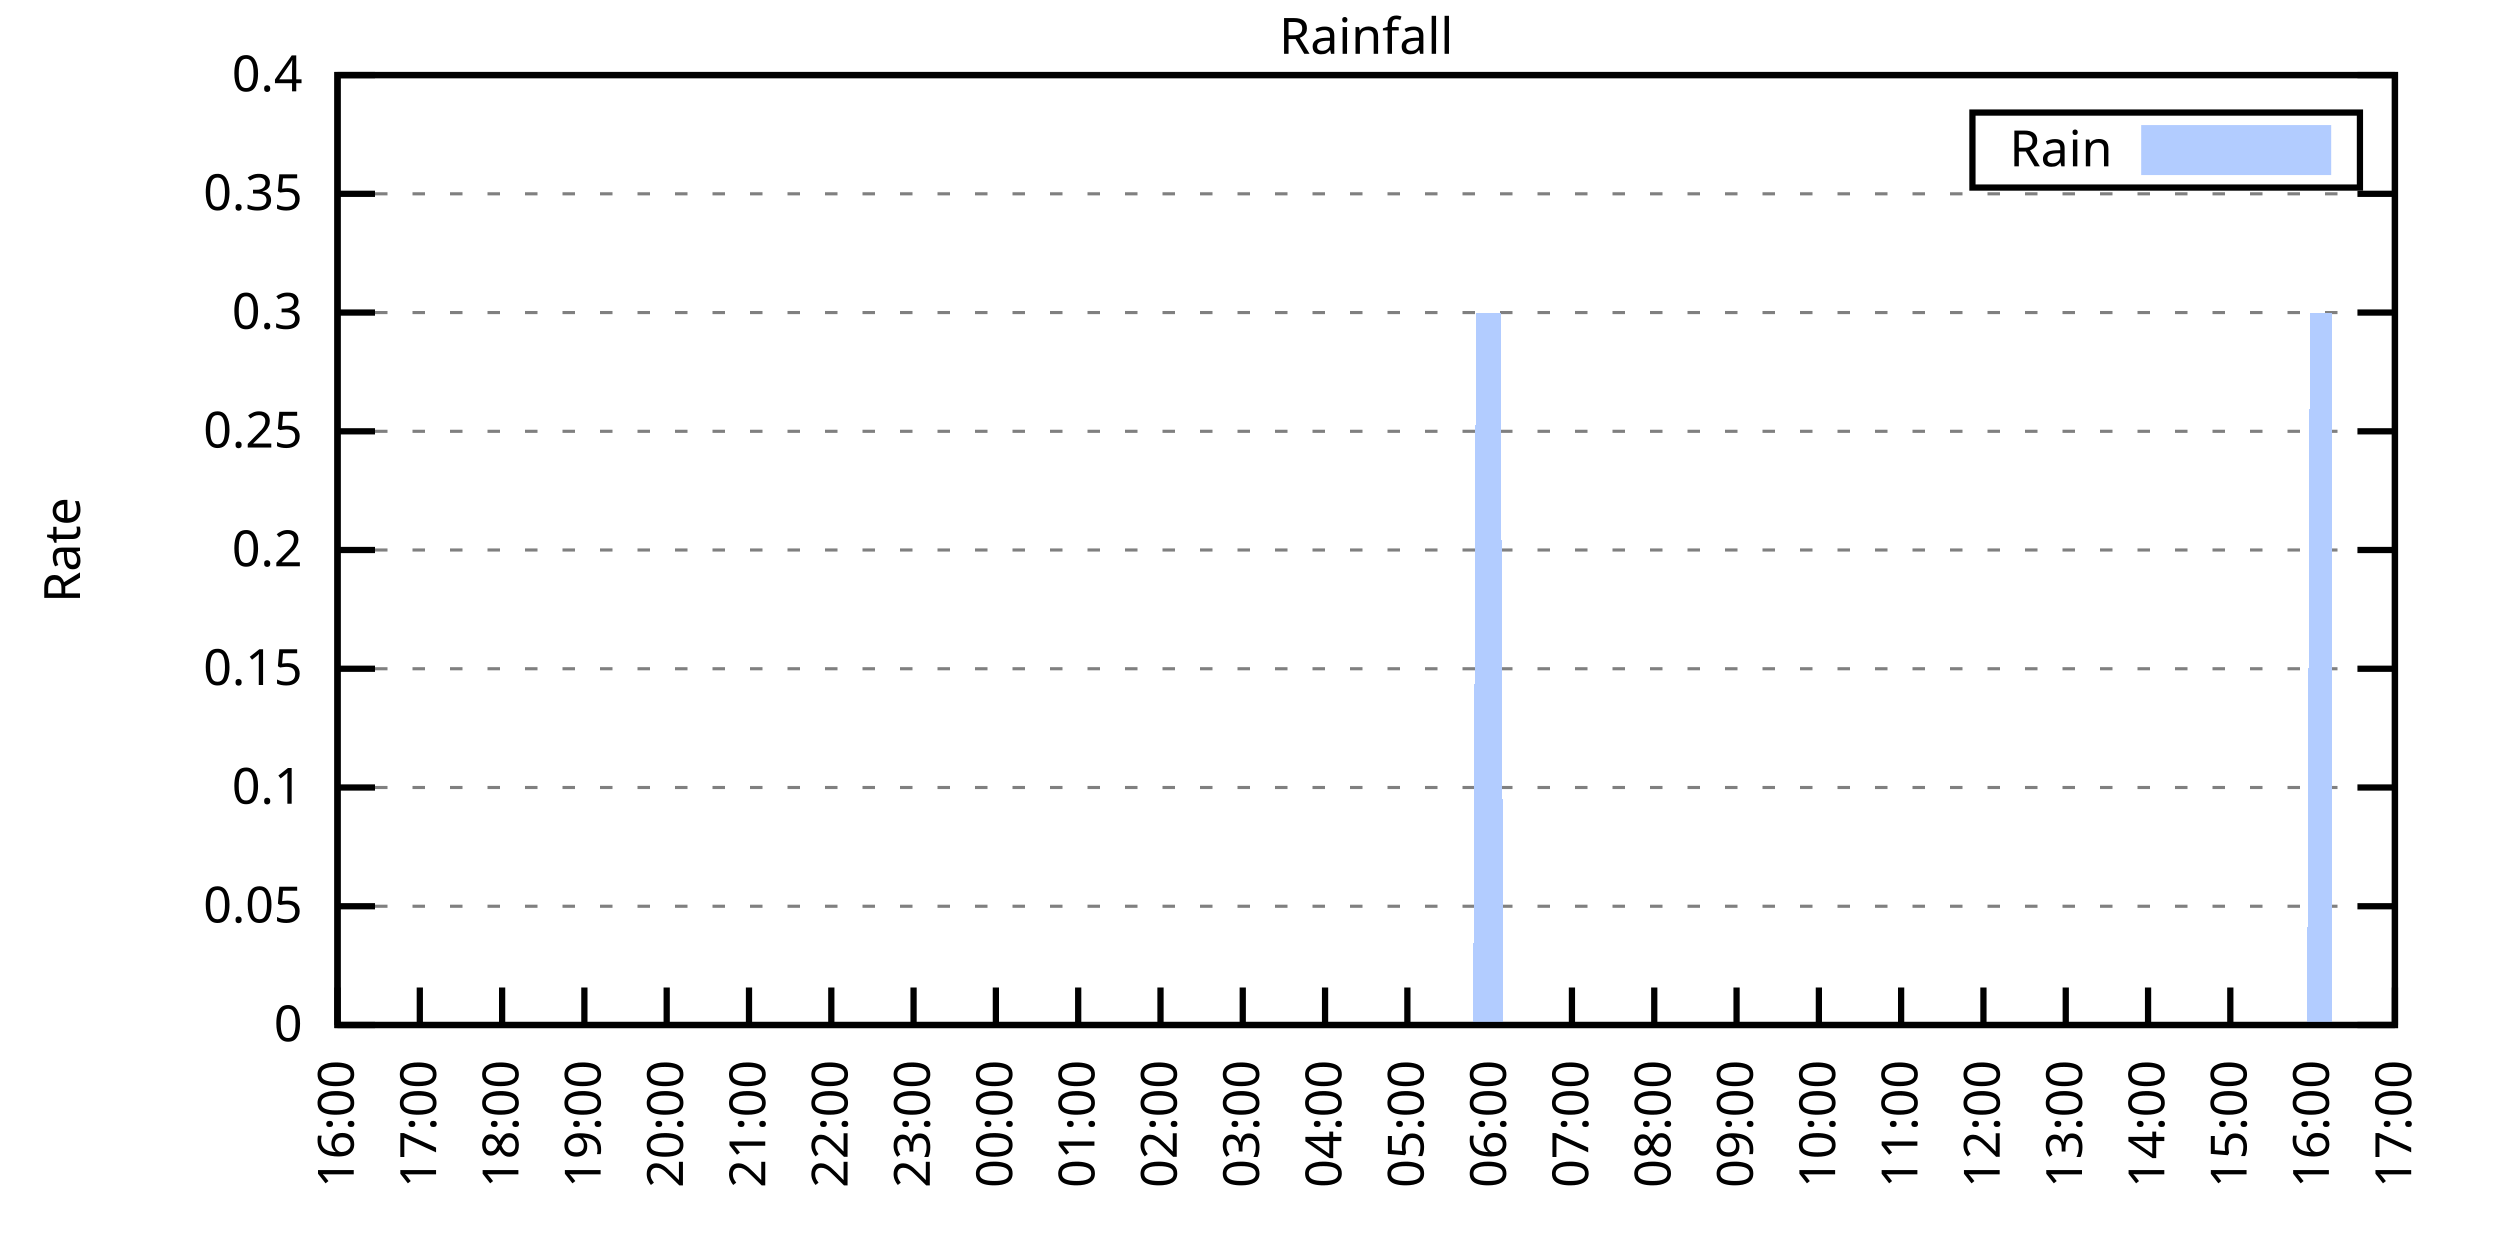
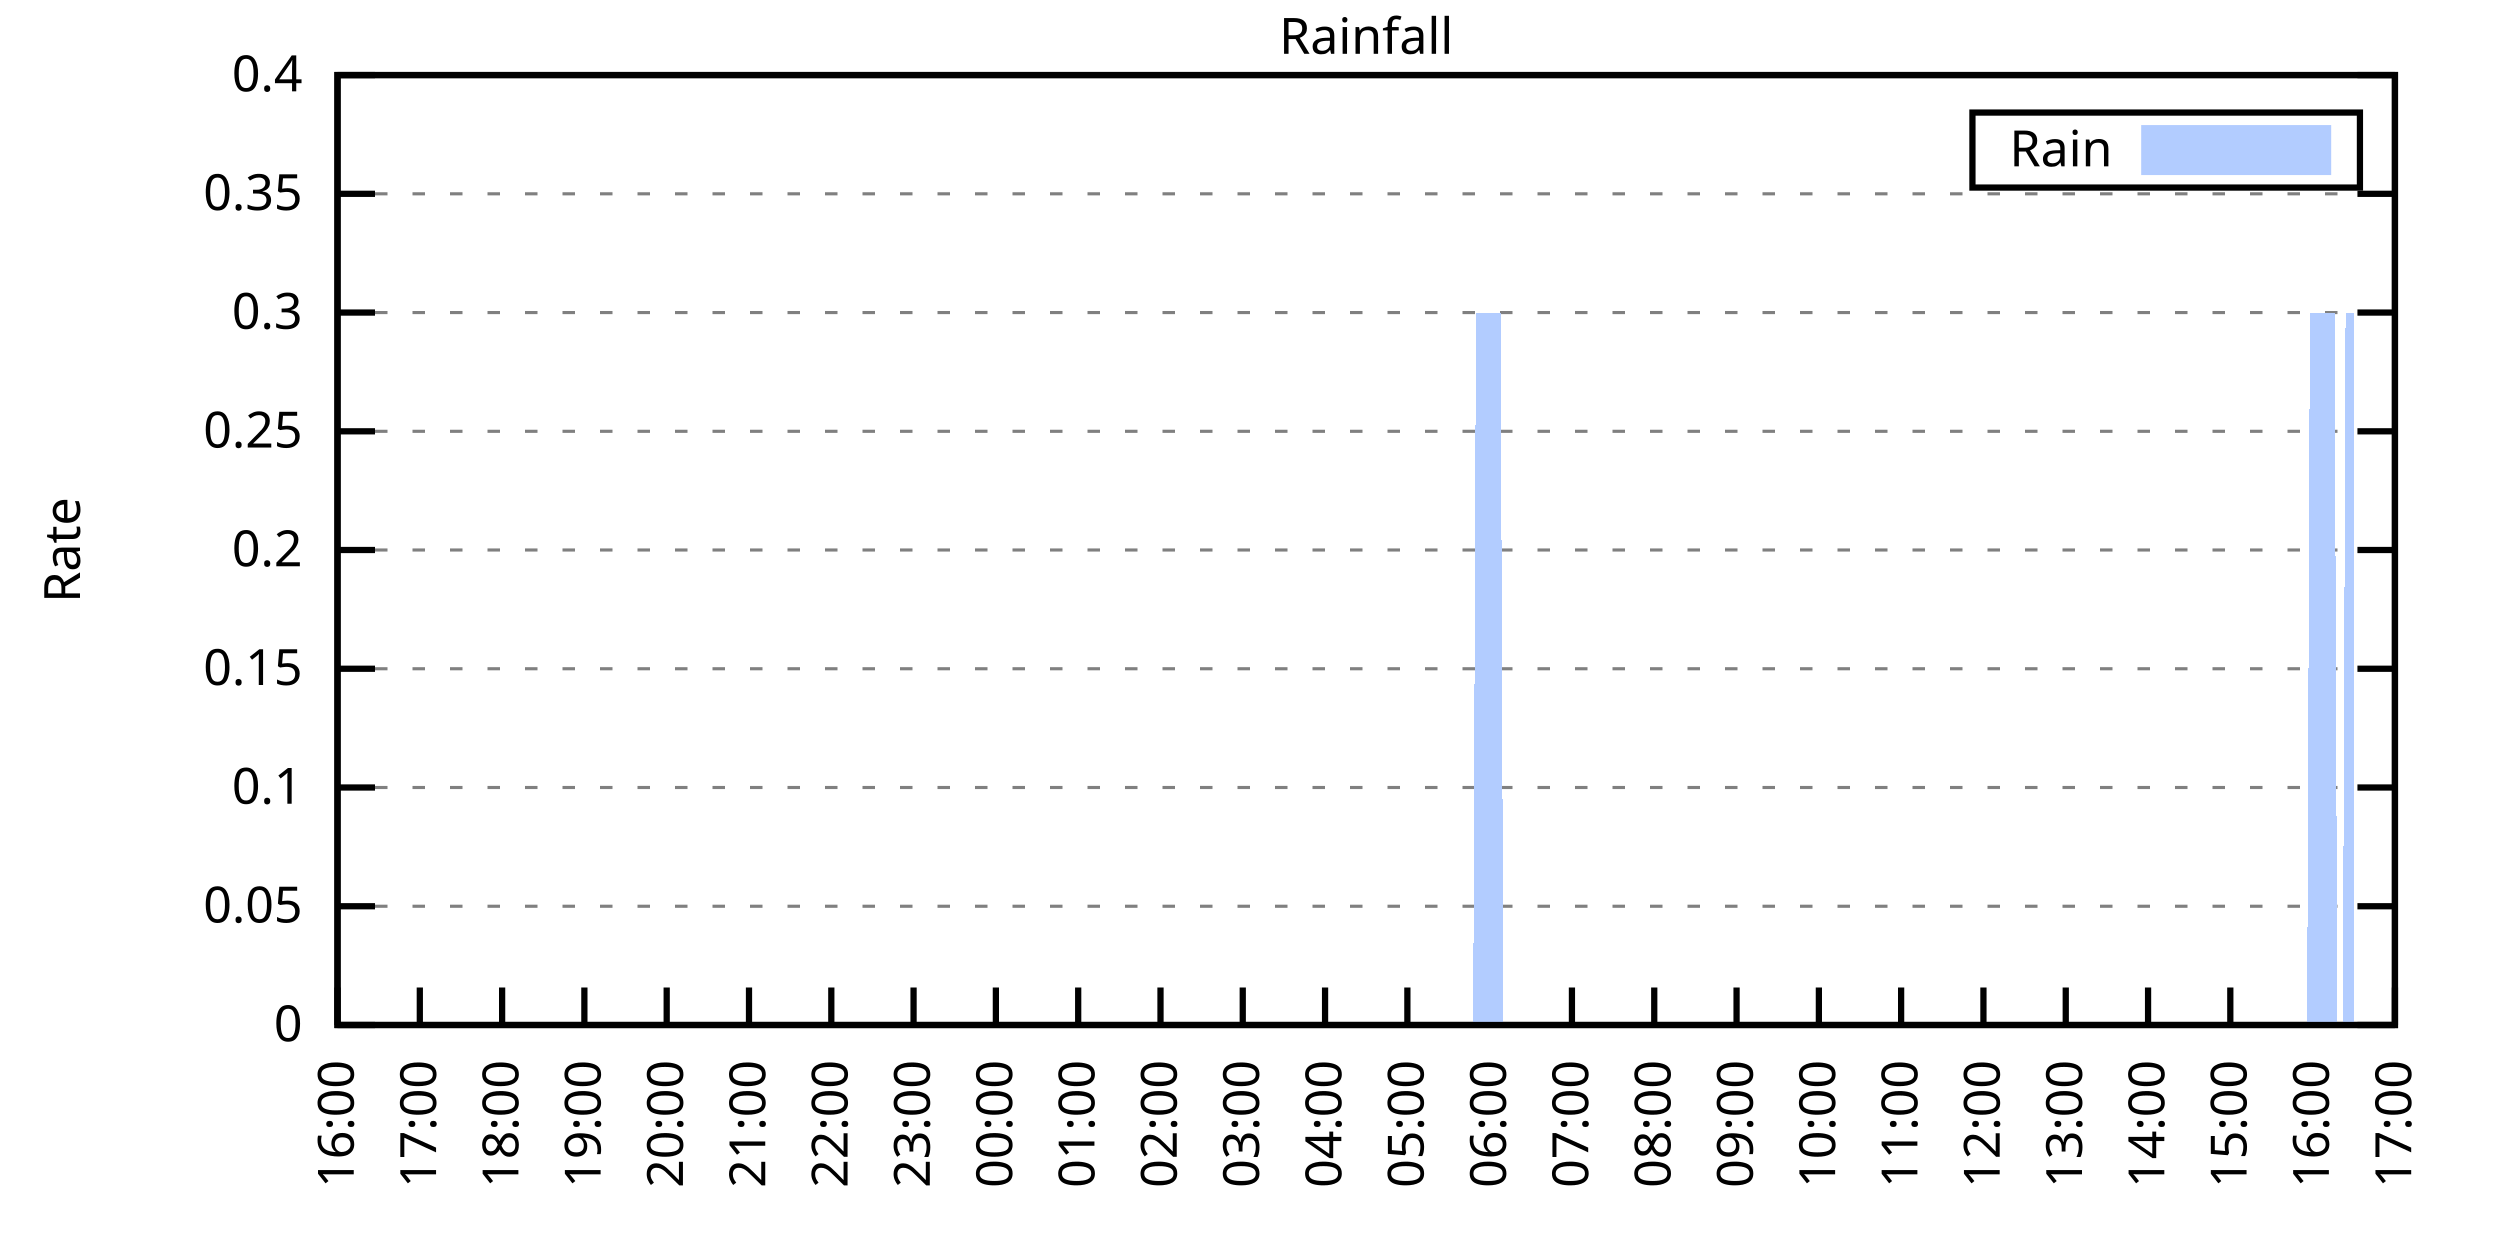
<svg xmlns="http://www.w3.org/2000/svg" xmlns:xlink="http://www.w3.org/1999/xlink" width="400" height="200" viewBox="0 0 400 200">
  <g id="gnuplot_canvas">
    <rect x="0" y="0" width="400" height="200" fill="none" />
    <defs>
      <circle id="gpDot" r="0.5" stroke-width="0.5" stroke="currentColor" />
      <path id="gpPt0" stroke-width="0.333" stroke="currentColor" d="M-1,0 h2 M0,-1 v2" />
      <path id="gpPt1" stroke-width="0.333" stroke="currentColor" d="M-1,-1 L1,1 M1,-1 L-1,1" />
      <path id="gpPt2" stroke-width="0.333" stroke="currentColor" d="M-1,0 L1,0 M0,-1 L0,1 M-1,-1 L1,1 M-1,1 L1,-1" />
      <rect id="gpPt3" stroke-width="0.333" stroke="currentColor" x="-1" y="-1" width="2" height="2" />
      <rect id="gpPt4" stroke-width="0.333" stroke="currentColor" fill="currentColor" x="-1" y="-1" width="2" height="2" />
      <circle id="gpPt5" stroke-width="0.333" stroke="currentColor" cx="0" cy="0" r="1" />
      <use xlink:href="#gpPt5" id="gpPt6" fill="currentColor" stroke="none" />
      <path id="gpPt7" stroke-width="0.333" stroke="currentColor" d="M0,-1.33 L-1.33,0.67 L1.33,0.67 z" />
      <use xlink:href="#gpPt7" id="gpPt8" fill="currentColor" stroke="none" />
      <use xlink:href="#gpPt7" id="gpPt9" stroke="currentColor" transform="rotate(180)" />
      <use xlink:href="#gpPt9" id="gpPt10" fill="currentColor" stroke="none" />
      <use xlink:href="#gpPt3" id="gpPt11" stroke="currentColor" transform="rotate(45)" />
      <use xlink:href="#gpPt11" id="gpPt12" fill="currentColor" stroke="none" />
      <path id="gpPt13" stroke-width="0.333" stroke="currentColor" d="M0,1.330 L1.265,0.411 L0.782,-1.067 L-0.782,-1.076 L-1.265,0.411 z" />
      <use xlink:href="#gpPt13" id="gpPt14" fill="currentColor" stroke="none" />
      <filter id="textbox" filterUnits="objectBoundingBox" x="0" y="0" height="1" width="1">
        <feFlood flood-color="white" flood-opacity="1" result="bgnd" />
        <feComposite in="SourceGraphic" in2="bgnd" operator="atop" />
      </filter>
      <filter id="greybox" filterUnits="objectBoundingBox" x="0" y="0" height="1" width="1">
        <feFlood flood-color="lightgrey" flood-opacity="1" result="grey" />
        <feComposite in="SourceGraphic" in2="grey" operator="atop" />
      </filter>
    </defs>
    <g fill="none" color="white" stroke="currentColor" stroke-width="1.00" stroke-linecap="butt" stroke-linejoin="miter">
</g>
    <g fill="none" color="black" stroke="currentColor" stroke-width="1.00" stroke-linecap="butt" stroke-linejoin="miter">
      <g stroke="none" shape-rendering="crispEdges">
        <polygon fill="rgb(255, 255, 255)" points="54.00,164.00 383.18,164.00 383.18,12.02 54.00,12.02 " />
      </g>
    </g>
    <g fill="none" color="black" stroke="currentColor" stroke-width="1.00" stroke-linecap="butt" stroke-linejoin="miter">
</g>
    <g fill="none" color="black" stroke="black" stroke-width="0.50" stroke-linecap="butt" stroke-linejoin="miter">
</g>
    <g fill="none" color="gray" stroke="currentColor" stroke-width="0.50" stroke-linecap="butt" stroke-linejoin="miter">
      <path stroke="gray" stroke-dasharray="2,4" class="gridline" d="M54.00,164.00 L383.19,164.00  " />
    </g>
    <g fill="none" color="gray" stroke="gray" stroke-width="1.00" stroke-linecap="butt" stroke-linejoin="miter">
</g>
    <g fill="none" color="black" stroke="currentColor" stroke-width="1.00" stroke-linecap="butt" stroke-linejoin="miter">
      <path stroke="black" d="M54.00,164.00 L60.00,164.00 M383.19,164.00 L377.19,164.00  " />
      <g transform="translate(48.40,166.60)" stroke="none" fill="black" font-family="Sans" font-size="8.00" text-anchor="end">
        <text>
          <tspan font-family="Sans"> 0</tspan>
        </text>
      </g>
    </g>
    <g fill="none" color="black" stroke="currentColor" stroke-width="1.00" stroke-linecap="butt" stroke-linejoin="miter">
</g>
    <g fill="none" color="black" stroke="black" stroke-width="0.50" stroke-linecap="butt" stroke-linejoin="miter">
</g>
    <g fill="none" color="gray" stroke="currentColor" stroke-width="0.50" stroke-linecap="butt" stroke-linejoin="miter">
      <path stroke="gray" stroke-dasharray="2,4" class="gridline" d="M54.00,145.00 L383.19,145.00  " />
    </g>
    <g fill="none" color="gray" stroke="gray" stroke-width="1.00" stroke-linecap="butt" stroke-linejoin="miter">
</g>
    <g fill="none" color="black" stroke="currentColor" stroke-width="1.00" stroke-linecap="butt" stroke-linejoin="miter">
      <path stroke="black" d="M54.00,145.00 L60.00,145.00 M383.19,145.00 L377.19,145.00  " />
      <g transform="translate(48.40,147.60)" stroke="none" fill="black" font-family="Sans" font-size="8.00" text-anchor="end">
        <text>
          <tspan font-family="Sans"> 0.05</tspan>
        </text>
      </g>
    </g>
    <g fill="none" color="black" stroke="currentColor" stroke-width="1.00" stroke-linecap="butt" stroke-linejoin="miter">
</g>
    <g fill="none" color="black" stroke="black" stroke-width="0.50" stroke-linecap="butt" stroke-linejoin="miter">
</g>
    <g fill="none" color="gray" stroke="currentColor" stroke-width="0.50" stroke-linecap="butt" stroke-linejoin="miter">
      <path stroke="gray" stroke-dasharray="2,4" class="gridline" d="M54.00,126.00 L383.19,126.00  " />
    </g>
    <g fill="none" color="gray" stroke="gray" stroke-width="1.00" stroke-linecap="butt" stroke-linejoin="miter">
</g>
    <g fill="none" color="black" stroke="currentColor" stroke-width="1.00" stroke-linecap="butt" stroke-linejoin="miter">
      <path stroke="black" d="M54.00,126.00 L60.00,126.00 M383.19,126.00 L377.19,126.00  " />
      <g transform="translate(48.40,128.60)" stroke="none" fill="black" font-family="Sans" font-size="8.00" text-anchor="end">
        <text>
          <tspan font-family="Sans"> 0.1</tspan>
        </text>
      </g>
    </g>
    <g fill="none" color="black" stroke="currentColor" stroke-width="1.00" stroke-linecap="butt" stroke-linejoin="miter">
</g>
    <g fill="none" color="black" stroke="black" stroke-width="0.50" stroke-linecap="butt" stroke-linejoin="miter">
</g>
    <g fill="none" color="gray" stroke="currentColor" stroke-width="0.50" stroke-linecap="butt" stroke-linejoin="miter">
      <path stroke="gray" stroke-dasharray="2,4" class="gridline" d="M54.00,107.00 L383.19,107.00  " />
    </g>
    <g fill="none" color="gray" stroke="gray" stroke-width="1.00" stroke-linecap="butt" stroke-linejoin="miter">
</g>
    <g fill="none" color="black" stroke="currentColor" stroke-width="1.00" stroke-linecap="butt" stroke-linejoin="miter">
      <path stroke="black" d="M54.00,107.00 L60.00,107.00 M383.19,107.00 L377.19,107.00  " />
      <g transform="translate(48.40,109.60)" stroke="none" fill="black" font-family="Sans" font-size="8.00" text-anchor="end">
        <text>
          <tspan font-family="Sans"> 0.15</tspan>
        </text>
      </g>
    </g>
    <g fill="none" color="black" stroke="currentColor" stroke-width="1.00" stroke-linecap="butt" stroke-linejoin="miter">
</g>
    <g fill="none" color="black" stroke="black" stroke-width="0.50" stroke-linecap="butt" stroke-linejoin="miter">
</g>
    <g fill="none" color="gray" stroke="currentColor" stroke-width="0.50" stroke-linecap="butt" stroke-linejoin="miter">
      <path stroke="gray" stroke-dasharray="2,4" class="gridline" d="M54.00,88.00 L383.19,88.00  " />
    </g>
    <g fill="none" color="gray" stroke="gray" stroke-width="1.00" stroke-linecap="butt" stroke-linejoin="miter">
</g>
    <g fill="none" color="black" stroke="currentColor" stroke-width="1.00" stroke-linecap="butt" stroke-linejoin="miter">
      <path stroke="black" d="M54.00,88.00 L60.00,88.00 M383.19,88.00 L377.19,88.00  " />
      <g transform="translate(48.40,90.60)" stroke="none" fill="black" font-family="Sans" font-size="8.00" text-anchor="end">
        <text>
          <tspan font-family="Sans"> 0.2</tspan>
        </text>
      </g>
    </g>
    <g fill="none" color="black" stroke="currentColor" stroke-width="1.00" stroke-linecap="butt" stroke-linejoin="miter">
</g>
    <g fill="none" color="black" stroke="black" stroke-width="0.50" stroke-linecap="butt" stroke-linejoin="miter">
</g>
    <g fill="none" color="gray" stroke="currentColor" stroke-width="0.50" stroke-linecap="butt" stroke-linejoin="miter">
      <path stroke="gray" stroke-dasharray="2,4" class="gridline" d="M54.00,69.01 L383.19,69.01  " />
    </g>
    <g fill="none" color="gray" stroke="gray" stroke-width="1.00" stroke-linecap="butt" stroke-linejoin="miter">
</g>
    <g fill="none" color="black" stroke="currentColor" stroke-width="1.00" stroke-linecap="butt" stroke-linejoin="miter">
      <path stroke="black" d="M54.00,69.01 L60.00,69.01 M383.19,69.01 L377.19,69.01  " />
      <g transform="translate(48.40,71.61)" stroke="none" fill="black" font-family="Sans" font-size="8.00" text-anchor="end">
        <text>
          <tspan font-family="Sans"> 0.25</tspan>
        </text>
      </g>
    </g>
    <g fill="none" color="black" stroke="currentColor" stroke-width="1.00" stroke-linecap="butt" stroke-linejoin="miter">
</g>
    <g fill="none" color="black" stroke="black" stroke-width="0.50" stroke-linecap="butt" stroke-linejoin="miter">
</g>
    <g fill="none" color="gray" stroke="currentColor" stroke-width="0.50" stroke-linecap="butt" stroke-linejoin="miter">
      <path stroke="gray" stroke-dasharray="2,4" class="gridline" d="M54.00,50.01 L383.19,50.01  " />
    </g>
    <g fill="none" color="gray" stroke="gray" stroke-width="1.00" stroke-linecap="butt" stroke-linejoin="miter">
</g>
    <g fill="none" color="black" stroke="currentColor" stroke-width="1.00" stroke-linecap="butt" stroke-linejoin="miter">
      <path stroke="black" d="M54.00,50.01 L60.00,50.01 M383.19,50.01 L377.19,50.01  " />
      <g transform="translate(48.40,52.61)" stroke="none" fill="black" font-family="Sans" font-size="8.00" text-anchor="end">
        <text>
          <tspan font-family="Sans"> 0.3</tspan>
        </text>
      </g>
    </g>
    <g fill="none" color="black" stroke="currentColor" stroke-width="1.00" stroke-linecap="butt" stroke-linejoin="miter">
</g>
    <g fill="none" color="black" stroke="black" stroke-width="0.50" stroke-linecap="butt" stroke-linejoin="miter">
</g>
    <g fill="none" color="gray" stroke="currentColor" stroke-width="0.50" stroke-linecap="butt" stroke-linejoin="miter">
      <path stroke="gray" stroke-dasharray="2,4" class="gridline" d="M54.00,31.01 L383.19,31.01  " />
    </g>
    <g fill="none" color="gray" stroke="gray" stroke-width="1.00" stroke-linecap="butt" stroke-linejoin="miter">
</g>
    <g fill="none" color="black" stroke="currentColor" stroke-width="1.00" stroke-linecap="butt" stroke-linejoin="miter">
      <path stroke="black" d="M54.00,31.01 L60.00,31.01 M383.19,31.01 L377.19,31.01  " />
      <g transform="translate(48.40,33.61)" stroke="none" fill="black" font-family="Sans" font-size="8.00" text-anchor="end">
        <text>
          <tspan font-family="Sans"> 0.35</tspan>
        </text>
      </g>
    </g>
    <g fill="none" color="black" stroke="currentColor" stroke-width="1.00" stroke-linecap="butt" stroke-linejoin="miter">
</g>
    <g fill="none" color="black" stroke="black" stroke-width="0.50" stroke-linecap="butt" stroke-linejoin="miter">
</g>
    <g fill="none" color="gray" stroke="currentColor" stroke-width="0.50" stroke-linecap="butt" stroke-linejoin="miter">
      <path stroke="gray" stroke-dasharray="2,4" class="gridline" d="M54.00,12.01 L383.19,12.01  " />
    </g>
    <g fill="none" color="gray" stroke="gray" stroke-width="1.00" stroke-linecap="butt" stroke-linejoin="miter">
</g>
    <g fill="none" color="black" stroke="currentColor" stroke-width="1.00" stroke-linecap="butt" stroke-linejoin="miter">
      <path stroke="black" d="M54.00,12.01 L60.00,12.01 M383.19,12.01 L377.19,12.01  " />
      <g transform="translate(48.40,14.61)" stroke="none" fill="black" font-family="Sans" font-size="8.00" text-anchor="end">
        <text>
          <tspan font-family="Sans"> 0.4</tspan>
        </text>
      </g>
    </g>
    <g fill="none" color="black" stroke="currentColor" stroke-width="1.00" stroke-linecap="butt" stroke-linejoin="miter">
      <path stroke="black" d="M54.00,164.00 L54.00,158.00  " />
      <g transform="translate(56.60,169.60) rotate(270.00)" stroke="none" fill="black" font-family="Sans" font-size="8.00" text-anchor="end">
        <text>
          <tspan font-family="Sans">16:00</tspan>
        </text>
      </g>
    </g>
    <g fill="none" color="black" stroke="currentColor" stroke-width="1.00" stroke-linecap="butt" stroke-linejoin="miter">
      <path stroke="black" d="M67.17,164.00 L67.17,158.00  " />
      <g transform="translate(69.77,169.60) rotate(270.00)" stroke="none" fill="black" font-family="Sans" font-size="8.00" text-anchor="end">
        <text>
          <tspan font-family="Sans">17:00</tspan>
        </text>
      </g>
    </g>
    <g fill="none" color="black" stroke="currentColor" stroke-width="1.00" stroke-linecap="butt" stroke-linejoin="miter">
      <path stroke="black" d="M80.34,164.00 L80.34,158.00  " />
      <g transform="translate(82.94,169.60) rotate(270.00)" stroke="none" fill="black" font-family="Sans" font-size="8.00" text-anchor="end">
        <text>
          <tspan font-family="Sans">18:00</tspan>
        </text>
      </g>
    </g>
    <g fill="none" color="black" stroke="currentColor" stroke-width="1.00" stroke-linecap="butt" stroke-linejoin="miter">
      <path stroke="black" d="M93.50,164.00 L93.50,158.00  " />
      <g transform="translate(96.10,169.60) rotate(270.00)" stroke="none" fill="black" font-family="Sans" font-size="8.00" text-anchor="end">
        <text>
          <tspan font-family="Sans">19:00</tspan>
        </text>
      </g>
    </g>
    <g fill="none" color="black" stroke="currentColor" stroke-width="1.00" stroke-linecap="butt" stroke-linejoin="miter">
      <path stroke="black" d="M106.67,164.00 L106.67,158.00  " />
      <g transform="translate(109.27,169.60) rotate(270.00)" stroke="none" fill="black" font-family="Sans" font-size="8.00" text-anchor="end">
        <text>
          <tspan font-family="Sans">20:00</tspan>
        </text>
      </g>
    </g>
    <g fill="none" color="black" stroke="currentColor" stroke-width="1.00" stroke-linecap="butt" stroke-linejoin="miter">
      <path stroke="black" d="M119.84,164.00 L119.84,158.00  " />
      <g transform="translate(122.44,169.60) rotate(270.00)" stroke="none" fill="black" font-family="Sans" font-size="8.00" text-anchor="end">
        <text>
          <tspan font-family="Sans">21:00</tspan>
        </text>
      </g>
    </g>
    <g fill="none" color="black" stroke="currentColor" stroke-width="1.00" stroke-linecap="butt" stroke-linejoin="miter">
      <path stroke="black" d="M133.01,164.00 L133.01,158.00  " />
      <g transform="translate(135.61,169.60) rotate(270.00)" stroke="none" fill="black" font-family="Sans" font-size="8.00" text-anchor="end">
        <text>
          <tspan font-family="Sans">22:00</tspan>
        </text>
      </g>
    </g>
    <g fill="none" color="black" stroke="currentColor" stroke-width="1.00" stroke-linecap="butt" stroke-linejoin="miter">
      <path stroke="black" d="M146.17,164.00 L146.17,158.00  " />
      <g transform="translate(148.77,169.60) rotate(270.00)" stroke="none" fill="black" font-family="Sans" font-size="8.00" text-anchor="end">
        <text>
          <tspan font-family="Sans">23:00</tspan>
        </text>
      </g>
    </g>
    <g fill="none" color="black" stroke="currentColor" stroke-width="1.00" stroke-linecap="butt" stroke-linejoin="miter">
      <path stroke="black" d="M159.34,164.00 L159.34,158.00  " />
      <g transform="translate(161.94,169.60) rotate(270.00)" stroke="none" fill="black" font-family="Sans" font-size="8.00" text-anchor="end">
        <text>
          <tspan font-family="Sans">00:00</tspan>
        </text>
      </g>
    </g>
    <g fill="none" color="black" stroke="currentColor" stroke-width="1.00" stroke-linecap="butt" stroke-linejoin="miter">
      <path stroke="black" d="M172.51,164.00 L172.51,158.00  " />
      <g transform="translate(175.11,169.60) rotate(270.00)" stroke="none" fill="black" font-family="Sans" font-size="8.00" text-anchor="end">
        <text>
          <tspan font-family="Sans">01:00</tspan>
        </text>
      </g>
    </g>
    <g fill="none" color="black" stroke="currentColor" stroke-width="1.00" stroke-linecap="butt" stroke-linejoin="miter">
      <path stroke="black" d="M185.68,164.00 L185.68,158.00  " />
      <g transform="translate(188.28,169.60) rotate(270.00)" stroke="none" fill="black" font-family="Sans" font-size="8.00" text-anchor="end">
        <text>
          <tspan font-family="Sans">02:00</tspan>
        </text>
      </g>
    </g>
    <g fill="none" color="black" stroke="currentColor" stroke-width="1.00" stroke-linecap="butt" stroke-linejoin="miter">
      <path stroke="black" d="M198.84,164.00 L198.84,158.00  " />
      <g transform="translate(201.44,169.60) rotate(270.00)" stroke="none" fill="black" font-family="Sans" font-size="8.00" text-anchor="end">
        <text>
          <tspan font-family="Sans">03:00</tspan>
        </text>
      </g>
    </g>
    <g fill="none" color="black" stroke="currentColor" stroke-width="1.00" stroke-linecap="butt" stroke-linejoin="miter">
      <path stroke="black" d="M212.01,164.00 L212.01,158.00  " />
      <g transform="translate(214.61,169.60) rotate(270.00)" stroke="none" fill="black" font-family="Sans" font-size="8.00" text-anchor="end">
        <text>
          <tspan font-family="Sans">04:00</tspan>
        </text>
      </g>
    </g>
    <g fill="none" color="black" stroke="currentColor" stroke-width="1.00" stroke-linecap="butt" stroke-linejoin="miter">
      <path stroke="black" d="M225.18,164.00 L225.18,158.00  " />
      <g transform="translate(227.78,169.60) rotate(270.00)" stroke="none" fill="black" font-family="Sans" font-size="8.00" text-anchor="end">
        <text>
          <tspan font-family="Sans">05:00</tspan>
        </text>
      </g>
    </g>
    <g fill="none" color="black" stroke="currentColor" stroke-width="1.00" stroke-linecap="butt" stroke-linejoin="miter">
      <path stroke="black" d="M238.35,164.00 L238.35,158.00  " />
      <g transform="translate(240.95,169.60) rotate(270.00)" stroke="none" fill="black" font-family="Sans" font-size="8.00" text-anchor="end">
        <text>
          <tspan font-family="Sans">06:00</tspan>
        </text>
      </g>
    </g>
    <g fill="none" color="black" stroke="currentColor" stroke-width="1.00" stroke-linecap="butt" stroke-linejoin="miter">
      <path stroke="black" d="M251.51,164.00 L251.51,158.00  " />
      <g transform="translate(254.11,169.60) rotate(270.00)" stroke="none" fill="black" font-family="Sans" font-size="8.00" text-anchor="end">
        <text>
          <tspan font-family="Sans">07:00</tspan>
        </text>
      </g>
    </g>
    <g fill="none" color="black" stroke="currentColor" stroke-width="1.00" stroke-linecap="butt" stroke-linejoin="miter">
      <path stroke="black" d="M264.68,164.00 L264.68,158.00  " />
      <g transform="translate(267.28,169.60) rotate(270.00)" stroke="none" fill="black" font-family="Sans" font-size="8.00" text-anchor="end">
        <text>
          <tspan font-family="Sans">08:00</tspan>
        </text>
      </g>
    </g>
    <g fill="none" color="black" stroke="currentColor" stroke-width="1.00" stroke-linecap="butt" stroke-linejoin="miter">
      <path stroke="black" d="M277.85,164.00 L277.85,158.00  " />
      <g transform="translate(280.45,169.60) rotate(270.00)" stroke="none" fill="black" font-family="Sans" font-size="8.00" text-anchor="end">
        <text>
          <tspan font-family="Sans">09:00</tspan>
        </text>
      </g>
    </g>
    <g fill="none" color="black" stroke="currentColor" stroke-width="1.00" stroke-linecap="butt" stroke-linejoin="miter">
      <path stroke="black" d="M291.02,164.00 L291.02,158.00  " />
      <g transform="translate(293.62,169.60) rotate(270.00)" stroke="none" fill="black" font-family="Sans" font-size="8.00" text-anchor="end">
        <text>
          <tspan font-family="Sans">10:00</tspan>
        </text>
      </g>
    </g>
    <g fill="none" color="black" stroke="currentColor" stroke-width="1.00" stroke-linecap="butt" stroke-linejoin="miter">
      <path stroke="black" d="M304.18,164.00 L304.18,158.00  " />
      <g transform="translate(306.78,169.60) rotate(270.00)" stroke="none" fill="black" font-family="Sans" font-size="8.00" text-anchor="end">
        <text>
          <tspan font-family="Sans">11:00</tspan>
        </text>
      </g>
    </g>
    <g fill="none" color="black" stroke="currentColor" stroke-width="1.00" stroke-linecap="butt" stroke-linejoin="miter">
      <path stroke="black" d="M317.35,164.00 L317.35,158.00  " />
      <g transform="translate(319.95,169.60) rotate(270.00)" stroke="none" fill="black" font-family="Sans" font-size="8.00" text-anchor="end">
        <text>
          <tspan font-family="Sans">12:00</tspan>
        </text>
      </g>
    </g>
    <g fill="none" color="black" stroke="currentColor" stroke-width="1.00" stroke-linecap="butt" stroke-linejoin="miter">
      <path stroke="black" d="M330.52,164.00 L330.52,158.00  " />
      <g transform="translate(333.12,169.60) rotate(270.00)" stroke="none" fill="black" font-family="Sans" font-size="8.00" text-anchor="end">
        <text>
          <tspan font-family="Sans">13:00</tspan>
        </text>
      </g>
    </g>
    <g fill="none" color="black" stroke="currentColor" stroke-width="1.00" stroke-linecap="butt" stroke-linejoin="miter">
      <path stroke="black" d="M343.69,164.00 L343.69,158.00  " />
      <g transform="translate(346.29,169.60) rotate(270.00)" stroke="none" fill="black" font-family="Sans" font-size="8.00" text-anchor="end">
        <text>
          <tspan font-family="Sans">14:00</tspan>
        </text>
      </g>
    </g>
    <g fill="none" color="black" stroke="currentColor" stroke-width="1.00" stroke-linecap="butt" stroke-linejoin="miter">
      <path stroke="black" d="M356.85,164.00 L356.85,158.00  " />
      <g transform="translate(359.45,169.60) rotate(270.00)" stroke="none" fill="black" font-family="Sans" font-size="8.00" text-anchor="end">
        <text>
          <tspan font-family="Sans">15:00</tspan>
        </text>
      </g>
    </g>
    <g fill="none" color="black" stroke="currentColor" stroke-width="1.00" stroke-linecap="butt" stroke-linejoin="miter">
      <path stroke="black" d="M370.02,164.00 L370.02,158.00  " />
      <g transform="translate(372.62,169.60) rotate(270.00)" stroke="none" fill="black" font-family="Sans" font-size="8.00" text-anchor="end">
        <text>
          <tspan font-family="Sans">16:00</tspan>
        </text>
      </g>
    </g>
    <g fill="none" color="black" stroke="currentColor" stroke-width="1.00" stroke-linecap="butt" stroke-linejoin="miter">
      <path stroke="black" d="M383.19,164.00 L383.19,158.00  " />
      <g transform="translate(385.79,169.60) rotate(270.00)" stroke="none" fill="black" font-family="Sans" font-size="8.00" text-anchor="end">
        <text>
          <tspan font-family="Sans">17:00</tspan>
        </text>
      </g>
    </g>
    <g fill="none" color="black" stroke="currentColor" stroke-width="1.00" stroke-linecap="butt" stroke-linejoin="miter">
</g>
    <g fill="none" color="black" stroke="currentColor" stroke-width="1.00" stroke-linecap="butt" stroke-linejoin="miter">
      <path stroke="black" d="M54.00,12.01 L54.00,164.00 L383.19,164.00 L383.19,12.01 L54.00,12.01 Z  " />
    </g>
    <g fill="none" color="black" stroke="currentColor" stroke-width="1.00" stroke-linecap="butt" stroke-linejoin="miter">
</g>
    <g fill="none" color="black" stroke="currentColor" stroke-width="1.00" stroke-linecap="butt" stroke-linejoin="miter">
      <path stroke="black" d="M315.59,30.01 L315.59,18.01 L377.59,18.01 L377.59,30.01 L315.59,30.01 Z  " />
    </g>
    <g id="Rainfall_plot_1">
      <g fill="none" color="white" stroke="black" stroke-width="2.00" stroke-linecap="butt" stroke-linejoin="miter">
</g>
      <g fill="none" color="black" stroke="currentColor" stroke-width="2.00" stroke-linecap="butt" stroke-linejoin="miter">
        <g transform="translate(337.99,26.61)" stroke="none" fill="black" font-family="Sans" font-size="8.00" text-anchor="end">
          <text>
            <tspan font-family="Sans">Rain</tspan>
          </text>
        </g>
      </g>
      <g fill="none" color="black" stroke="currentColor" stroke-width="2.00" stroke-linecap="butt" stroke-linejoin="miter">
        <g stroke="none" shape-rendering="crispEdges">
          <polygon fill="rgb(178, 204, 255)" points="343.59,27.01 371.99,27.01 371.99,21.01 343.59,21.01 " />
        </g>
        <path stroke="rgb(178, 204, 255)" d="M343.59,27.01 L371.99,27.01 L371.99,21.01 L343.59,21.01 L343.59,27.01 Z  " />
      </g>
      <g fill="none" color="black" stroke="currentColor" stroke-width="2.00" stroke-linecap="butt" stroke-linejoin="miter">
        <g stroke="none" shape-rendering="crispEdges">
-           <polygon fill="rgb(178, 204, 255)" points="57.51,164.00 57.95,164.00 58.39,164.00 58.83,164.00 59.27,164.00 59.71,164.00 60.14,164.00 60.58,164.00 61.02,164.00 61.46,164.00 61.90,164.00 62.34,164.00 62.78,164.00 63.22,164.00 63.66,164.00 64.10,164.00 64.53,164.00 64.97,164.00 65.41,164.00 65.85,164.00 66.29,164.00 66.73,164.00 67.17,164.00 67.61,164.00 68.05,164.00 68.48,164.00 68.92,164.00 69.36,164.00 69.80,164.00 70.24,164.00 70.68,164.00 71.12,164.00 71.56,164.00 72.00,164.00 72.43,164.00 72.87,164.00 73.31,164.00 73.75,164.00 74.19,164.00 74.63,164.00 75.07,164.00 75.51,164.00 75.95,164.00 76.38,164.00 76.82,164.00 77.26,164.00 77.70,164.00 78.14,164.00 78.58,164.00 79.02,164.00 79.46,164.00 79.90,164.00 80.34,164.00 80.77,164.00 81.21,164.00 81.65,164.00 82.09,164.00 82.53,164.00 82.97,164.00 83.41,164.00 83.85,164.00 84.29,164.00 84.72,164.00 85.16,164.00 85.60,164.00 86.04,164.00 86.48,164.00 86.92,164.00 87.36,164.00 87.80,164.00 88.24,164.00 88.67,164.00 89.11,164.00 89.55,164.00 89.99,164.00 90.43,164.00 90.87,164.00 91.31,164.00 91.75,164.00 92.19,164.00 92.62,164.00 93.06,164.00 93.50,164.00 93.94,164.00 94.38,164.00 94.82,164.00 95.26,164.00 95.70,164.00 96.14,164.00 96.58,164.00 97.01,164.00 97.45,164.00 97.89,164.00 98.33,164.00 98.77,164.00 99.21,164.00 99.65,164.00 100.09,164.00 100.53,164.00 100.96,164.00 101.40,164.00 101.84,164.00 102.28,164.00 102.72,164.00 103.16,164.00 103.60,164.00 104.04,164.00 104.48,164.00 104.91,164.00 105.35,164.00 105.79,164.00 106.23,164.00 106.67,164.00 107.11,164.00 107.55,164.00 107.99,164.00 108.43,164.00 108.87,164.00 109.30,164.00 109.74,164.00 110.18,164.00 110.62,164.00 111.06,164.00 111.50,164.00 111.94,164.00 112.38,164.00 112.82,164.00 113.25,164.00 113.69,164.00 114.13,164.00 114.57,164.00 115.01,164.00 115.45,164.00 115.89,164.00 116.33,164.00 116.77,164.00 117.20,164.00 117.64,164.00 118.08,164.00 118.52,164.00 118.96,164.00 119.40,164.00 119.84,164.00 120.28,164.00 120.72,164.00 121.15,164.00 121.59,164.00 122.03,164.00 122.47,164.00 122.91,164.00 123.35,164.00 123.79,164.00 124.23,164.00 124.67,164.00 125.11,164.00 125.54,164.00 125.98,164.00 126.42,164.00 126.86,164.00 127.30,164.00 127.74,164.00 128.18,164.00 128.62,164.00 129.06,164.00 129.49,164.00 129.93,164.00 130.37,164.00 130.81,164.00 131.25,164.00 131.69,164.00 132.13,164.00 132.57,164.00 133.01,164.00 133.44,164.00 133.88,164.00 134.32,164.00 134.76,164.00 135.20,164.00 135.64,164.00 136.08,164.00 136.52,164.00 136.96,164.00 137.39,164.00 137.83,164.00 138.27,164.00 138.71,164.00 139.15,164.00 139.59,164.00 140.03,164.00 140.47,164.00 140.91,164.00 141.35,164.00 141.78,164.00 142.22,164.00 142.66,164.00 143.10,164.00 143.54,164.00 143.98,164.00 144.42,164.00 144.86,164.00 145.30,164.00 145.73,164.00 146.17,164.00 146.61,164.00 147.05,164.00 147.49,164.00 147.93,164.00 148.37,164.00 148.81,164.00 149.25,164.00 149.68,164.00 150.12,164.00 150.56,164.00 151.00,164.00 151.44,164.00 151.88,164.00 152.32,164.00 152.76,164.00 153.20,164.00 153.63,164.00 154.07,164.00 154.51,164.00 154.95,164.00 155.39,164.00 155.83,164.00 156.27,164.00 156.71,164.00 157.15,164.00 157.59,164.00 158.02,164.00 158.46,164.00 158.90,164.00 159.34,164.00 159.78,164.00 160.22,164.00 160.66,164.00 161.10,164.00 161.54,164.00 161.97,164.00 162.41,164.00 162.85,164.00 163.29,164.00 163.73,164.00 164.17,164.00 164.61,164.00 165.05,164.00 165.49,164.00 165.92,164.00 166.36,164.00 166.80,164.00 167.24,164.00 167.68,164.00 168.12,164.00 168.56,164.00 169.00,164.00 169.44,164.00 169.87,164.00 170.31,164.00 170.75,164.00 171.19,164.00 171.63,164.00 172.07,164.00 172.51,164.00 172.95,164.00 173.39,164.00 173.83,164.00 174.26,164.00 174.70,164.00 175.14,164.00 175.58,164.00 176.02,164.00 176.46,164.00 176.90,164.00 177.34,164.00 177.78,164.00 178.21,164.00 178.65,164.00 179.09,164.00 179.53,164.00 179.97,164.00 180.41,164.00 180.85,164.00 181.29,164.00 181.73,164.00 182.16,164.00 182.60,164.00 183.04,164.00 183.48,164.00 183.92,164.00 184.36,164.00 184.80,164.00 185.24,164.00 185.68,164.00 186.11,164.00 186.55,164.00 186.99,164.00 187.43,164.00 187.87,164.00 188.31,164.00 188.75,164.00 189.19,164.00 189.63,164.00 190.07,164.00 190.50,164.00 190.94,164.00 191.38,164.00 191.82,164.00 192.26,164.00 192.70,164.00 193.14,164.00 193.58,164.00 194.02,164.00 194.45,164.00 194.89,164.00 195.33,164.00 195.77,164.00 196.21,164.00 196.65,164.00 197.09,164.00 197.53,164.00 197.97,164.00 198.40,164.00 198.84,164.00 199.28,164.00 199.72,164.00 200.16,164.00 200.60,164.00 201.04,164.00 201.48,164.00 201.92,164.00 202.35,164.00 202.79,164.00 203.23,164.00 203.67,164.00 204.11,164.00 204.55,164.00 204.99,164.00 205.43,164.00 205.87,164.00 206.31,164.00 206.74,164.00 207.18,164.00 207.62,164.00 208.06,164.00 208.50,164.00 208.94,164.00 209.38,164.00 209.82,164.00 210.26,164.00 210.69,164.00 211.13,164.00 211.57,164.00 212.01,164.00 212.45,164.00 212.89,164.00 213.33,164.00 213.77,164.00 214.21,164.00 214.64,164.00 215.08,164.00 215.52,164.00 215.96,164.00 216.40,164.00 216.84,164.00 217.28,164.00 217.72,164.00 218.16,164.00 218.60,164.00 219.03,164.00 219.47,164.00 219.91,164.00 220.35,164.00 220.79,164.00 221.23,164.00 221.67,164.00 222.11,164.00 222.55,164.00 222.98,164.00 223.42,164.00 223.86,164.00 224.30,164.00 224.74,164.00 225.18,164.00 225.62,164.00 226.06,164.00 226.50,164.00 226.93,164.00 227.37,164.00 227.81,164.00 228.25,164.00 228.69,164.00 229.13,164.00 229.57,164.00 230.01,164.00 230.45,164.00 230.88,164.00 231.32,164.00 231.76,164.00 232.20,164.00 232.64,164.00 233.08,164.00 233.52,164.00 233.96,164.00 234.40,164.00 234.84,164.00 235.27,164.00 235.71,164.00 236.15,50.01 236.59,50.01 237.03,50.01 237.47,50.01 237.91,50.01 238.35,50.01 238.79,50.01 239.22,50.01 239.66,50.01 240.10,50.01 240.54,164.00 240.98,164.00 241.42,164.00 241.86,164.00 242.30,164.00 242.74,164.00 243.17,164.00 243.61,164.00 244.05,164.00 244.49,164.00 244.93,164.00 245.37,164.00 245.81,164.00 246.25,164.00 246.69,164.00 247.12,164.00 247.56,164.00 248.00,164.00 248.44,164.00 248.88,164.00 249.32,164.00 249.76,164.00 250.20,164.00 250.64,164.00 251.08,164.00 251.51,164.00 251.95,164.00 252.39,164.00 252.83,164.00 253.27,164.00 253.71,164.00 254.15,164.00 254.59,164.00 255.03,164.00 255.46,164.00 255.90,164.00 256.34,164.00 256.78,164.00 257.22,164.00 257.66,164.00 258.10,164.00 258.54,164.00 258.98,164.00 259.41,164.00 259.85,164.00 260.29,164.00 260.73,164.00 261.17,164.00 261.61,164.00 262.05,164.00 262.49,164.00 262.93,164.00 263.36,164.00 263.80,164.00 264.24,164.00 264.68,164.00 265.12,164.00 265.56,164.00 266.00,164.00 266.44,164.00 266.88,164.00 267.32,164.00 267.75,164.00 268.19,164.00 268.63,164.00 269.07,164.00 269.51,164.00 269.95,164.00 270.39,164.00 270.83,164.00 271.27,164.00 271.70,164.00 272.14,164.00 272.58,164.00 273.02,164.00 273.46,164.00 273.90,164.00 274.34,164.00 274.78,164.00 275.22,164.00 275.65,164.00 276.09,164.00 276.53,164.00 276.97,164.00 277.41,164.00 277.85,164.00 278.29,164.00 278.73,164.00 279.17,164.00 279.60,164.00 280.04,164.00 280.48,164.00 280.92,164.00 281.36,164.00 281.80,164.00 282.24,164.00 282.68,164.00 283.12,164.00 283.56,164.00 283.99,164.00 284.43,164.00 284.87,164.00 285.31,164.00 285.75,164.00 286.19,164.00 286.63,164.00 287.07,164.00 287.51,164.00 287.94,164.00 288.38,164.00 288.82,164.00 289.26,164.00 289.70,164.00 290.14,164.00 290.58,164.00 291.02,164.00 291.46,164.00 291.89,164.00 292.33,164.00 292.77,164.00 293.21,164.00 293.65,164.00 294.09,164.00 294.53,164.00 294.97,164.00 295.41,164.00 295.84,164.00 296.28,164.00 296.72,164.00 297.16,164.00 297.60,164.00 298.04,164.00 298.48,164.00 298.92,164.00 299.36,164.00 299.80,164.00 300.23,164.00 300.67,164.00 301.11,164.00 301.55,164.00 301.99,164.00 302.43,164.00 302.87,164.00 303.31,164.00 303.75,164.00 304.18,164.00 304.62,164.00 305.06,164.00 305.50,164.00 305.94,164.00 306.38,164.00 306.82,164.00 307.26,164.00 307.70,164.00 308.13,164.00 308.57,164.00 309.01,164.00 309.45,164.00 309.89,164.00 310.33,164.00 310.77,164.00 311.21,164.00 311.65,164.00 312.08,164.00 312.52,164.00 312.96,164.00 313.40,164.00 313.84,164.00 314.28,164.00 314.72,164.00 315.16,164.00 315.60,164.00 316.04,164.00 316.47,164.00 316.91,164.00 317.35,164.00 317.79,164.00 318.23,164.00 318.67,164.00 319.11,164.00 319.55,164.00 319.99,164.00 320.42,164.00 320.86,164.00 321.30,164.00 321.74,164.00 322.18,164.00 322.62,164.00 323.06,164.00 323.50,164.00 323.94,164.00 324.37,164.00 324.81,164.00 325.25,164.00 325.69,164.00 326.13,164.00 326.57,164.00 327.01,164.00 327.45,164.00 327.89,164.00 328.33,164.00 328.76,164.00 329.20,164.00 329.64,164.00 330.08,164.00 330.52,164.00 330.96,164.00 331.40,164.00 331.84,164.00 332.28,164.00 332.71,164.00 333.15,164.00 333.59,164.00 334.03,164.00 334.47,164.00 334.91,164.00 335.35,164.00 335.79,164.00 336.23,164.00 336.66,164.00 337.10,164.00 337.54,164.00 337.98,164.00 338.42,164.00 338.86,164.00 339.30,164.00 339.74,164.00 340.18,164.00 340.61,164.00 341.05,164.00 341.49,164.00 341.93,164.00 342.37,164.00 342.81,164.00 343.25,164.00 343.69,164.00 344.13,164.00 344.57,164.00 345.00,164.00 345.44,164.00 345.88,164.00 346.32,164.00 346.76,164.00 347.20,164.00 347.64,164.00 348.08,164.00 348.52,164.00 348.95,164.00 349.39,164.00 349.83,164.00 350.27,164.00 350.71,164.00 351.15,164.00 351.59,164.00 352.03,164.00 352.47,164.00 352.90,164.00 353.34,164.00 353.78,164.00 354.22,164.00 354.66,164.00 355.10,164.00 355.54,164.00 355.98,164.00 356.42,164.00 356.85,164.00 357.29,164.00 357.73,164.00 358.17,164.00 358.61,164.00 359.05,164.00 359.49,164.00 359.93,164.00 360.37,164.00 360.81,164.00 361.24,164.00 361.68,164.00 362.12,164.00 362.56,164.00 363.00,164.00 363.44,164.00 363.88,164.00 364.32,164.00 364.76,164.00 365.19,164.00 365.63,164.00 366.07,164.00 366.51,164.00 366.95,164.00 367.39,164.00 367.83,164.00 368.27,164.00 368.71,164.00 369.14,164.00 369.58,50.01 370.02,50.01 370.46,50.01 370.90,50.01 371.34,50.01 371.78,50.01 372.22,50.01 372.66,50.01 373.09,50.01 373.09,164.00 57.51,164.00 " />
+           <polygon fill="rgb(178, 204, 255)" points="61.02,164.00 61.46,164.00 61.90,164.00 62.34,164.00 62.78,164.00 63.22,164.00 63.66,164.00 64.10,164.00 64.53,164.00 64.97,164.00 65.41,164.00 65.85,164.00 66.29,164.00 66.73,164.00 67.17,164.00 67.61,164.00 68.05,164.00 68.48,164.00 68.92,164.00 69.36,164.00 69.80,164.00 70.24,164.00 70.68,164.00 71.12,164.00 71.56,164.00 72.00,164.00 72.43,164.00 72.87,164.00 73.31,164.00 73.75,164.00 74.19,164.00 74.63,164.00 75.07,164.00 75.51,164.00 75.95,164.00 76.38,164.00 76.82,164.00 77.26,164.00 77.70,164.00 78.14,164.00 78.58,164.00 79.02,164.00 79.46,164.00 79.90,164.00 80.34,164.00 80.77,164.00 81.21,164.00 81.65,164.00 82.09,164.00 82.53,164.00 82.97,164.00 83.41,164.00 83.85,164.00 84.29,164.00 84.72,164.00 85.16,164.00 85.60,164.00 86.04,164.00 86.48,164.00 86.92,164.00 87.36,164.00 87.80,164.00 88.24,164.00 88.67,164.00 89.11,164.00 89.55,164.00 89.99,164.00 90.43,164.00 90.87,164.00 91.31,164.00 91.75,164.00 92.19,164.00 92.62,164.00 93.06,164.00 93.50,164.00 93.94,164.00 94.38,164.00 94.82,164.00 95.26,164.00 95.70,164.00 96.14,164.00 96.58,164.00 97.01,164.00 97.45,164.00 97.89,164.00 98.33,164.00 98.77,164.00 99.21,164.00 99.65,164.00 100.09,164.00 100.53,164.00 100.96,164.00 101.40,164.00 101.84,164.00 102.28,164.00 102.72,164.00 103.16,164.00 103.60,164.00 104.04,164.00 104.48,164.00 104.91,164.00 105.35,164.00 105.79,164.00 106.23,164.00 106.67,164.00 107.11,164.00 107.55,164.00 107.99,164.00 108.43,164.00 108.87,164.00 109.30,164.00 109.74,164.00 110.18,164.00 110.62,164.00 111.06,164.00 111.50,164.00 111.94,164.00 112.38,164.00 112.82,164.00 113.25,164.00 113.69,164.00 114.13,164.00 114.57,164.00 115.01,164.00 115.45,164.00 115.89,164.00 116.33,164.00 116.77,164.00 117.20,164.00 117.64,164.00 118.08,164.00 118.52,164.00 118.96,164.00 119.40,164.00 119.84,164.00 120.28,164.00 120.72,164.00 121.15,164.00 121.59,164.00 122.03,164.00 122.47,164.00 122.91,164.00 123.35,164.00 123.79,164.00 124.23,164.00 124.67,164.00 125.11,164.00 125.54,164.00 125.98,164.00 126.42,164.00 126.86,164.00 127.30,164.00 127.74,164.00 128.18,164.00 128.62,164.00 129.06,164.00 129.49,164.00 129.93,164.00 130.37,164.00 130.81,164.00 131.25,164.00 131.69,164.00 132.13,164.00 132.57,164.00 133.01,164.00 133.44,164.00 133.88,164.00 134.32,164.00 134.76,164.00 135.20,164.00 135.64,164.00 136.08,164.00 136.52,164.00 136.96,164.00 137.39,164.00 137.83,164.00 138.27,164.00 138.71,164.00 139.15,164.00 139.59,164.00 140.03,164.00 140.47,164.00 140.91,164.00 141.35,164.00 141.78,164.00 142.22,164.00 142.66,164.00 143.10,164.00 143.54,164.00 143.98,164.00 144.42,164.00 144.86,164.00 145.30,164.00 145.73,164.00 146.17,164.00 146.61,164.00 147.05,164.00 147.49,164.00 147.93,164.00 148.37,164.00 148.81,164.00 149.25,164.00 149.68,164.00 150.12,164.00 150.56,164.00 151.00,164.00 151.44,164.00 151.88,164.00 152.32,164.00 152.76,164.00 153.20,164.00 153.63,164.00 154.07,164.00 154.51,164.00 154.95,164.00 155.39,164.00 155.83,164.00 156.27,164.00 156.71,164.00 157.15,164.00 157.59,164.00 158.02,164.00 158.46,164.00 158.90,164.00 159.34,164.00 159.78,164.00 160.22,164.00 160.66,164.00 161.10,164.00 161.54,164.00 161.97,164.00 162.41,164.00 162.85,164.00 163.29,164.00 163.73,164.00 164.17,164.00 164.61,164.00 165.05,164.00 165.49,164.00 165.92,164.00 166.36,164.00 166.80,164.00 167.24,164.00 167.68,164.00 168.12,164.00 168.56,164.00 169.00,164.00 169.44,164.00 169.87,164.00 170.31,164.00 170.75,164.00 171.19,164.00 171.63,164.00 172.07,164.00 172.51,164.00 172.95,164.00 173.39,164.00 173.83,164.00 174.26,164.00 174.70,164.00 175.14,164.00 175.58,164.00 176.02,164.00 176.46,164.00 176.90,164.00 177.34,164.00 177.78,164.00 178.21,164.00 178.65,164.00 179.09,164.00 179.53,164.00 179.97,164.00 180.41,164.00 180.85,164.00 181.29,164.00 181.73,164.00 182.16,164.00 182.60,164.00 183.04,164.00 183.48,164.00 183.92,164.00 184.36,164.00 184.80,164.00 185.24,164.00 185.68,164.00 186.11,164.00 186.55,164.00 186.99,164.00 187.43,164.00 187.87,164.00 188.31,164.00 188.75,164.00 189.19,164.00 189.63,164.00 190.07,164.00 190.50,164.00 190.94,164.00 191.38,164.00 191.82,164.00 192.26,164.00 192.70,164.00 193.14,164.00 193.58,164.00 194.02,164.00 194.45,164.00 194.89,164.00 195.33,164.00 195.77,164.00 196.21,164.00 196.65,164.00 197.09,164.00 197.53,164.00 197.97,164.00 198.40,164.00 198.84,164.00 199.28,164.00 199.72,164.00 200.16,164.00 200.60,164.00 201.04,164.00 201.48,164.00 201.92,164.00 202.35,164.00 202.79,164.00 203.23,164.00 203.67,164.00 204.11,164.00 204.55,164.00 204.99,164.00 205.43,164.00 205.87,164.00 206.31,164.00 206.74,164.00 207.18,164.00 207.62,164.00 208.06,164.00 208.50,164.00 208.94,164.00 209.38,164.00 209.82,164.00 210.26,164.00 210.69,164.00 211.13,164.00 211.57,164.00 212.01,164.00 212.45,164.00 212.89,164.00 213.33,164.00 213.77,164.00 214.21,164.00 214.64,164.00 215.08,164.00 215.52,164.00 215.96,164.00 216.40,164.00 216.84,164.00 217.28,164.00 217.72,164.00 218.16,164.00 218.60,164.00 219.03,164.00 219.47,164.00 219.91,164.00 220.35,164.00 220.79,164.00 221.23,164.00 221.67,164.00 222.11,164.00 222.55,164.00 222.98,164.00 223.42,164.00 223.86,164.00 224.30,164.00 224.74,164.00 225.18,164.00 225.62,164.00 226.06,164.00 226.50,164.00 226.93,164.00 227.37,164.00 227.81,164.00 228.25,164.00 228.69,164.00 229.13,164.00 229.57,164.00 230.01,164.00 230.45,164.00 230.88,164.00 231.32,164.00 231.76,164.00 232.20,164.00 232.64,164.00 233.08,164.00 233.52,164.00 233.96,164.00 234.40,164.00 234.84,164.00 235.27,164.00 235.71,164.00 236.15,50.01 236.59,50.01 237.03,50.01 237.47,50.01 237.91,50.01 238.35,50.01 238.79,50.01 239.22,50.01 239.66,50.01 240.10,50.01 240.54,164.00 240.98,164.00 241.42,164.00 241.86,164.00 242.30,164.00 242.74,164.00 243.17,164.00 243.61,164.00 244.05,164.00 244.49,164.00 244.93,164.00 245.37,164.00 245.81,164.00 246.25,164.00 246.69,164.00 247.12,164.00 247.56,164.00 248.00,164.00 248.44,164.00 248.88,164.00 249.32,164.00 249.76,164.00 250.20,164.00 250.64,164.00 251.08,164.00 251.51,164.00 251.95,164.00 252.39,164.00 252.83,164.00 253.27,164.00 253.71,164.00 254.15,164.00 254.59,164.00 255.03,164.00 255.46,164.00 255.90,164.00 256.34,164.00 256.78,164.00 257.22,164.00 257.66,164.00 258.10,164.00 258.54,164.00 258.98,164.00 259.41,164.00 259.85,164.00 260.29,164.00 260.73,164.00 261.17,164.00 261.61,164.00 262.05,164.00 262.49,164.00 262.93,164.00 263.36,164.00 263.80,164.00 264.24,164.00 264.68,164.00 265.12,164.00 265.56,164.00 266.00,164.00 266.44,164.00 266.88,164.00 267.32,164.00 267.75,164.00 268.19,164.00 268.63,164.00 269.07,164.00 269.51,164.00 269.95,164.00 270.39,164.00 270.83,164.00 271.27,164.00 271.70,164.00 272.14,164.00 272.58,164.00 273.02,164.00 273.46,164.00 273.90,164.00 274.34,164.00 274.78,164.00 275.22,164.00 275.65,164.00 276.09,164.00 276.53,164.00 276.97,164.00 277.41,164.00 277.85,164.00 278.29,164.00 278.73,164.00 279.17,164.00 279.60,164.00 280.04,164.00 280.48,164.00 280.92,164.00 281.36,164.00 281.80,164.00 282.24,164.00 282.68,164.00 283.12,164.00 283.56,164.00 283.99,164.00 284.43,164.00 284.87,164.00 285.31,164.00 285.75,164.00 286.19,164.00 286.63,164.00 287.07,164.00 287.51,164.00 287.94,164.00 288.38,164.00 288.82,164.00 289.26,164.00 289.70,164.00 290.14,164.00 290.58,164.00 291.02,164.00 291.46,164.00 291.89,164.00 292.33,164.00 292.77,164.00 293.21,164.00 293.65,164.00 294.09,164.00 294.53,164.00 294.97,164.00 295.41,164.00 295.84,164.00 296.28,164.00 296.72,164.00 297.16,164.00 297.60,164.00 298.04,164.00 298.48,164.00 298.92,164.00 299.36,164.00 299.80,164.00 300.23,164.00 300.67,164.00 301.11,164.00 301.55,164.00 301.99,164.00 302.43,164.00 302.87,164.00 303.31,164.00 303.75,164.00 304.18,164.00 304.62,164.00 305.06,164.00 305.50,164.00 305.94,164.00 306.38,164.00 306.82,164.00 307.26,164.00 307.70,164.00 308.13,164.00 308.57,164.00 309.01,164.00 309.45,164.00 309.89,164.00 310.33,164.00 310.77,164.00 311.21,164.00 311.65,164.00 312.08,164.00 312.52,164.00 312.96,164.00 313.40,164.00 313.84,164.00 314.28,164.00 314.72,164.00 315.16,164.00 315.60,164.00 316.04,164.00 316.47,164.00 316.91,164.00 317.35,164.00 317.79,164.00 318.23,164.00 318.67,164.00 319.11,164.00 319.55,164.00 319.99,164.00 320.42,164.00 320.86,164.00 321.30,164.00 321.74,164.00 322.18,164.00 322.62,164.00 323.06,164.00 323.50,164.00 323.94,164.00 324.37,164.00 324.81,164.00 325.25,164.00 325.69,164.00 326.13,164.00 326.57,164.00 327.01,164.00 327.45,164.00 327.89,164.00 328.33,164.00 328.76,164.00 329.20,164.00 329.64,164.00 330.08,164.00 330.52,164.00 330.96,164.00 331.40,164.00 331.84,164.00 332.28,164.00 332.71,164.00 333.15,164.00 333.59,164.00 334.03,164.00 334.47,164.00 334.91,164.00 335.35,164.00 335.79,164.00 336.23,164.00 336.66,164.00 337.10,164.00 337.54,164.00 337.98,164.00 338.42,164.00 338.86,164.00 339.30,164.00 339.74,164.00 340.18,164.00 340.61,164.00 341.05,164.00 341.49,164.00 341.93,164.00 342.37,164.00 342.81,164.00 343.25,164.00 343.69,164.00 344.13,164.00 344.57,164.00 345.00,164.00 345.44,164.00 345.88,164.00 346.32,164.00 346.76,164.00 347.20,164.00 347.64,164.00 348.08,164.00 348.52,164.00 348.95,164.00 349.39,164.00 349.83,164.00 350.27,164.00 350.71,164.00 351.15,164.00 351.59,164.00 352.03,164.00 352.47,164.00 352.90,164.00 353.34,164.00 353.78,164.00 354.22,164.00 354.66,164.00 355.10,164.00 355.54,164.00 355.98,164.00 356.42,164.00 356.85,164.00 357.29,164.00 357.73,164.00 358.17,164.00 358.61,164.00 359.05,164.00 359.49,164.00 359.93,164.00 360.37,164.00 360.81,164.00 361.24,164.00 361.68,164.00 362.12,164.00 362.56,164.00 363.00,164.00 363.44,164.00 363.88,164.00 364.32,164.00 364.76,164.00 365.19,164.00 365.63,164.00 366.07,164.00 366.51,164.00 366.95,164.00 367.39,164.00 367.83,164.00 368.27,164.00 368.71,164.00 369.14,164.00 369.58,50.01 370.02,50.01 370.46,50.01 370.90,50.01 371.34,50.01 371.78,50.01 372.22,50.01 372.66,50.01 373.09,50.01 373.53,50.01 373.97,164.00 374.41,164.00 374.85,164.00 375.29,50.01 375.73,50.01 376.17,50.01 376.61,50.01 376.61,164.00 61.02,164.00 " />
        </g>
      </g>
    </g>
    <g fill="none" color="black" stroke="currentColor" stroke-width="2.00" stroke-linecap="butt" stroke-linejoin="miter">
</g>
    <g fill="none" color="black" stroke="black" stroke-width="1.00" stroke-linecap="butt" stroke-linejoin="miter">
</g>
    <g fill="none" color="black" stroke="currentColor" stroke-width="1.00" stroke-linecap="butt" stroke-linejoin="miter">
      <path stroke="black" d="M54.00,12.01 L54.00,164.00 L383.19,164.00 L383.19,12.01 L54.00,12.01 Z  " />
      <g transform="translate(12.80,88.01) rotate(270.00)" stroke="none" fill="black" font-family="Sans" font-size="8.00" text-anchor="middle">
        <text>
          <tspan font-family="Sans">Rate</tspan>
        </text>
      </g>
    </g>
    <g fill="none" color="black" stroke="currentColor" stroke-width="1.00" stroke-linecap="butt" stroke-linejoin="miter">
</g>
    <g fill="none" color="black" stroke="currentColor" stroke-width="1.00" stroke-linecap="butt" stroke-linejoin="miter">
      <g transform="translate(218.59,8.61)" stroke="none" fill="black" font-family="Sans" font-size="8.00" text-anchor="middle">
        <text>
          <tspan font-family="Sans">Rainfall</tspan>
        </text>
      </g>
    </g>
    <g fill="none" color="black" stroke="currentColor" stroke-width="1.00" stroke-linecap="butt" stroke-linejoin="miter">
</g>
  </g>
</svg>
